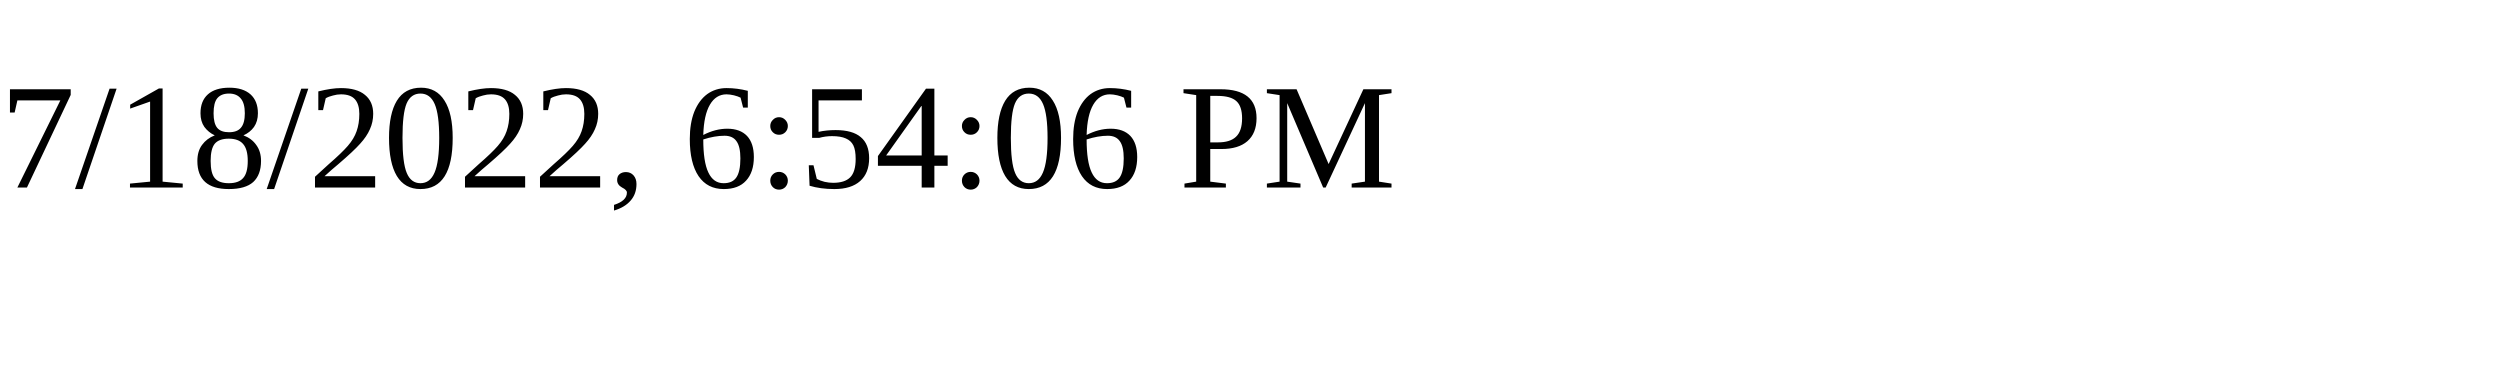
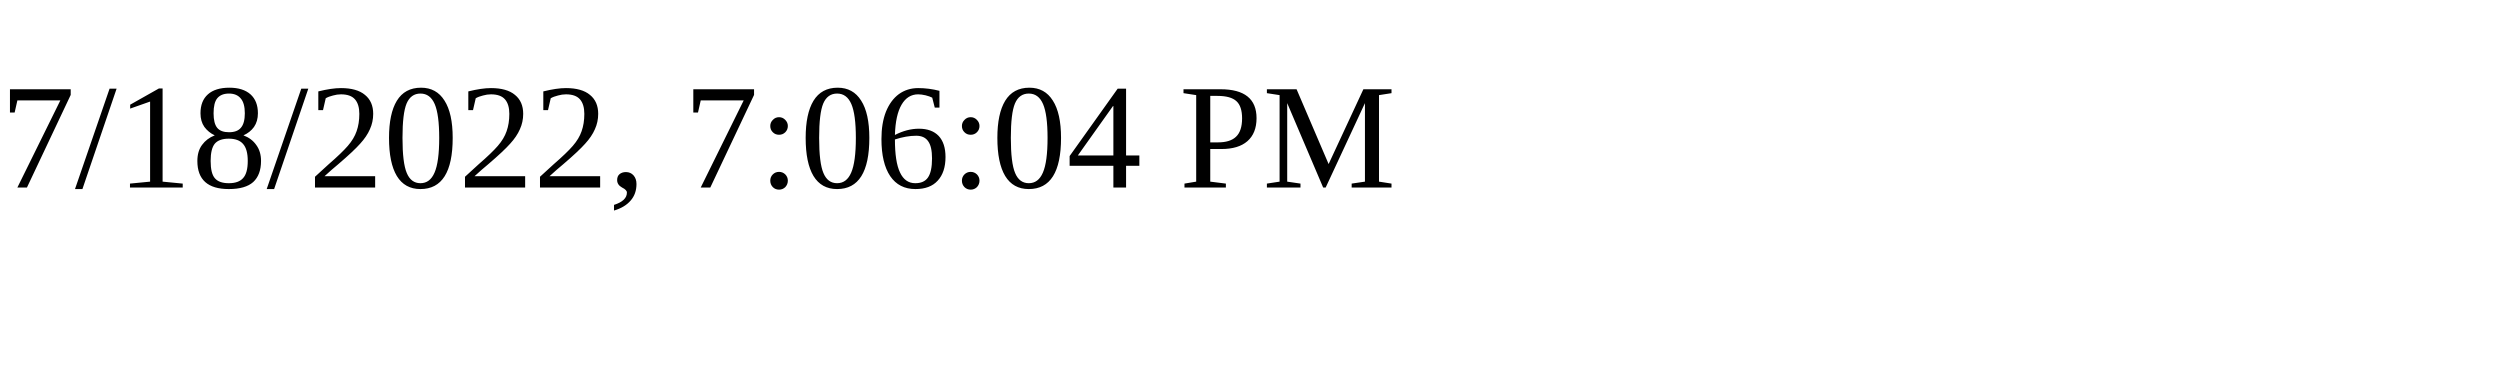
<svg xmlns="http://www.w3.org/2000/svg" height="30" width="200">
-   <text x="0" y="15">7/18/2022, 6:54:06 PM</text>
+   <text x="0" y="15">7/18/2022, 7:06:04 PM</text>
</svg>
